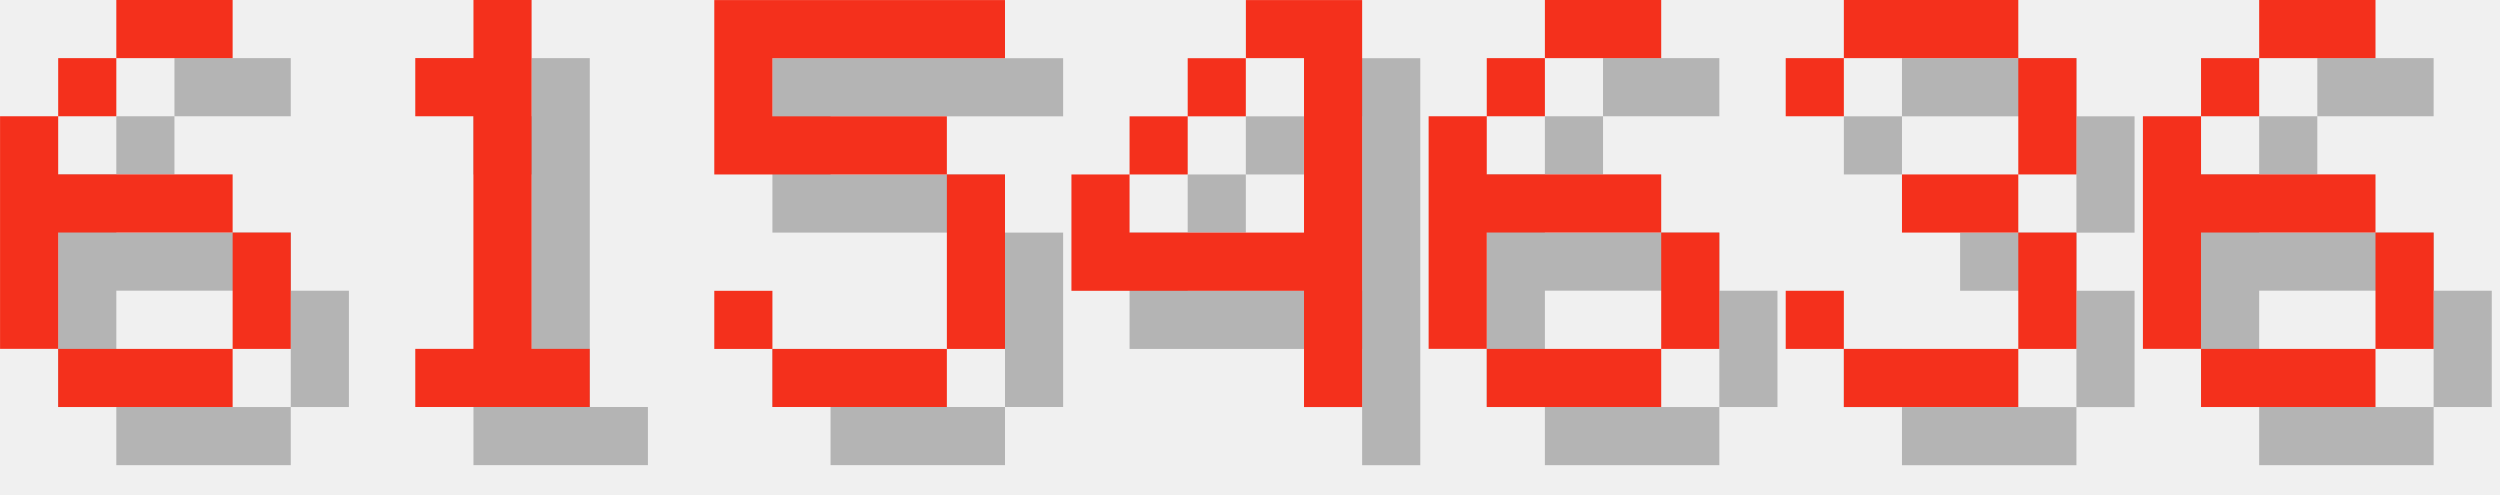
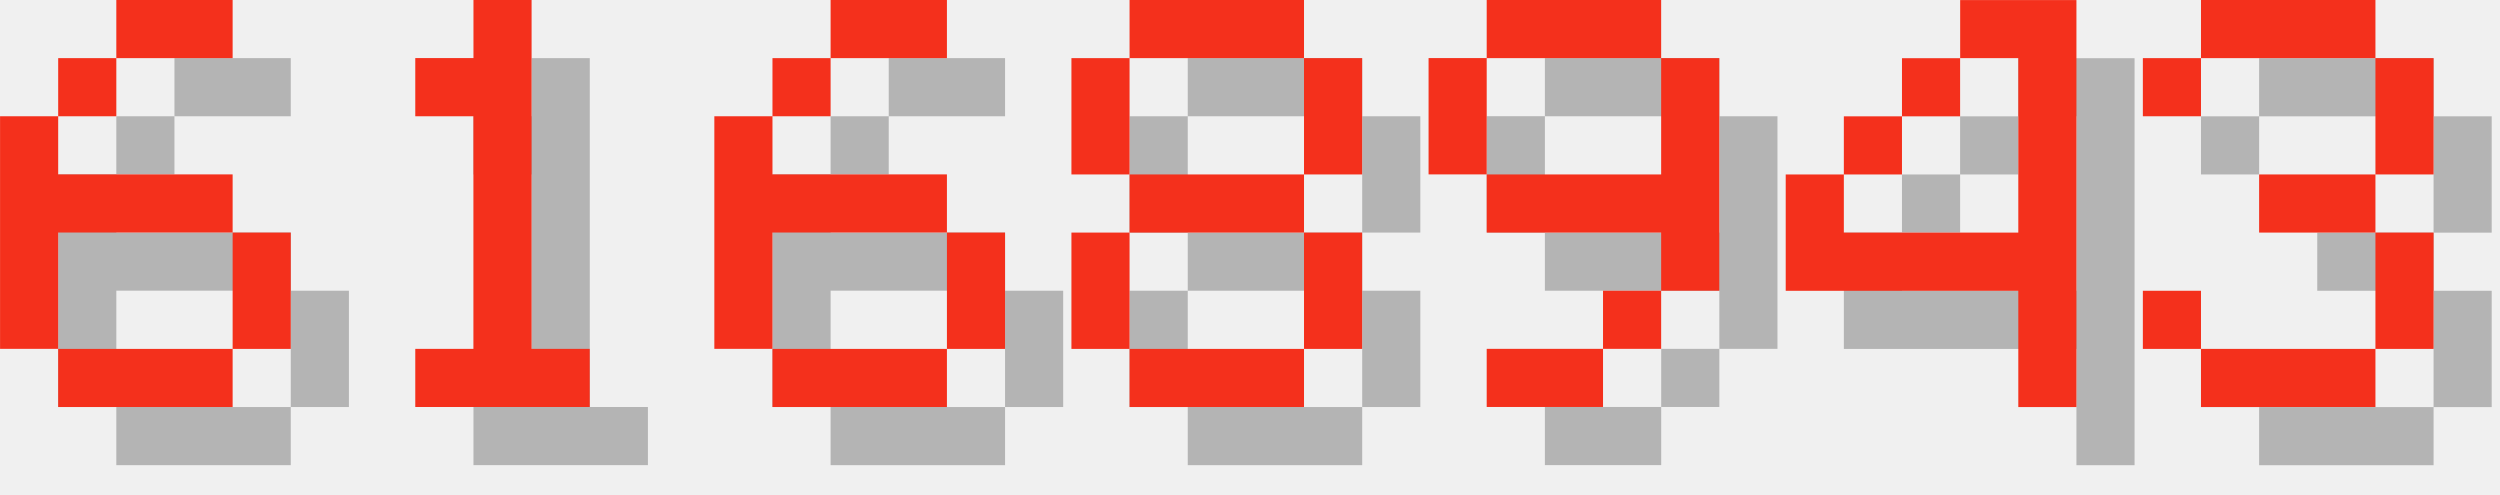
<svg xmlns="http://www.w3.org/2000/svg" version="1.1" width="182.0" height="36">
  <style>
        .text-foreground {
            fill: #F4301C;
        }
        .text-shadow {
            fill: #000000;
            fill-opacity: 0.25;
        }
    </style>
  <g class="digit" id="digit_6" transform="translate(0.0, 0), scale(4)">
    <path id="digit_6_shadow" class="text-shadow" d="m3.175 1.058v1.058h2.117v-1.058h-2.117zm0 1.058h-1.058v1.058h1.058v-1.058zm-1.058 1.058h-1.058v4.233h1.058v-2.117h3.175v-1.058h-3.175v-1.058zm3.175 2.117v2.117h1.058v-2.117h-1.058zm0 2.117h-3.175v1.058h3.175v-1.058z" fill-opacity=".5" style="paint-order:stroke fill markers" />
    <path id="digit_6_fg" class="text-foreground" d="m2.117 0v1.058h2.117v-1.058h-2.117zm0 1.058h-1.058v1.058h1.058v-1.058zm-1.058 1.058h-1.058v4.233h1.058v-2.117h3.175v-1.058h-3.175v-1.058zm3.175 2.117v2.117h1.058v-2.117h-1.058zm0 2.117h-3.175v1.058h3.175v-1.058z" fill="#fff" style="paint-order:stroke fill markers" />
  </g>
  <g class="digit" id="digit_1" transform="translate(26.0, 0), scale(4)">
    <path id="digit_1_shadow" class="text-shadow" d="m2.117 2.117v1.058h1.058v4.233h-1.058v1.058h3.175v-1.058h-1.058v-6.35h-1.058v1.058h-1.058z" fill-opacity=".5" style="paint-order:stroke fill markers" />
    <path id="digit_1_fg" class="text-foreground" d="m1.058 1.058v1.058h1.058v4.233h-1.058v1.058h3.175v-1.058h-1.058v-6.35h-1.058v1.058h-1.058z" fill="#fff" style="paint-order:stroke fill markers" />
  </g>
-   <g class="digit" id="digit_5" transform="translate(52.0, 0), scale(4)">
-     <path id="digit_5_shadow" class="text-shadow" d="m1.058 1.058v3.175h4.233v3.175h-3.175v-1.058h-1.058v1.058h1.058v1.058h3.175v-1.058h1.058v-3.175h-1.058v-1.058h-3.175v-1.058h4.233v-1.058h-5.292z" fill-opacity=".5" style="paint-order:stroke fill markers" />
-     <path id="digit_5_fg" class="text-foreground" d="m0 0v3.175h4.233v3.175h-3.175v-1.058h-1.058v1.058h1.058v1.058h3.175v-1.058h1.058v-3.175h-1.058v-1.058h-3.175v-1.058h4.233v-1.058h-5.292z" fill="#fff" style="paint-order:stroke fill markers" />
+   <g class="digit" id="digit_6" transform="translate(52.0, 0), scale(4)">
+     <path id="digit_6_shadow" class="text-shadow" d="m3.175 1.058v1.058h2.117v-1.058h-2.117zm0 1.058h-1.058v1.058h1.058v-1.058zm-1.058 1.058h-1.058v4.233h1.058v-2.117h3.175v-1.058h-3.175v-1.058zm3.175 2.117v2.117h1.058v-2.117h-1.058zm0 2.117h-3.175v1.058h3.175v-1.058z" fill-opacity=".5" style="paint-order:stroke fill markers" />
+     <path id="digit_6_fg" class="text-foreground" d="m2.117 0v1.058h2.117v-1.058h-2.117zm0 1.058h-1.058v1.058h1.058v-1.058zm-1.058 1.058h-1.058v4.233h1.058v-2.117h3.175v-1.058h-3.175v-1.058zm3.175 2.117v2.117h1.058v-2.117h-1.058zm0 2.117h-3.175v1.058h3.175v-1.058z" fill="#fff" style="paint-order:stroke fill markers" />
  </g>
-   <g class="digit" id="digit_4" transform="translate(78.0, 0), scale(4)">
+   <g class="digit" id="digit_8" transform="translate(78.0, 0), scale(4)">
+     <path id="digit_8_shadow" class="text-shadow" d="m2.117 1.058v1.058h3.175v-1.058h-3.175zm3.175 1.058v2.117h1.058v-2.117h-1.058zm0 2.117h-3.175v1.058h3.175v-1.058zm0 1.058v2.117h1.058v-2.117h-1.058zm0 2.117h-3.175v1.058h3.175v-1.058zm-3.175 0v-2.117h-1.058v2.117h1.058zm0-3.175v-2.117h-1.058v2.117h1.058z" fill-opacity=".5" style="paint-order:stroke fill markers" />
+     <path id="digit_8_fg" class="text-foreground" d="m1.058 0v1.058h3.175v-1.058h-3.175zm3.175 1.058v2.117h1.058v-2.117h-1.058zm0 2.117h-3.175v1.058h3.175v-1.058zm0 1.058v2.117h1.058v-2.117h-1.058zm0 2.117h-3.175v1.058h3.175v-1.058zm-3.175 0v-2.117h-1.058v2.117h1.058zm0-3.175v-2.117h-1.058v2.117h1.058z" fill="#fff" style="paint-order:stroke fill markers" />
+   </g>
+   <g class="digit" id="digit_9" transform="translate(104.0, 0), scale(4)">
+     <path id="digit_9_shadow" class="text-shadow" d="m2.117 1.058v1.058h3.175v-1.058h-3.175zm3.175 1.058v2.117h-3.175v1.058h3.175v1.058h1.058v-4.233h-1.058zm0 4.233h-1.058v1.058h1.058v-1.058zm-1.058 1.058h-2.117v1.058h2.117v-1.058zm-2.117-3.175v-2.117h-1.058v2.117h1.058z" fill-opacity=".5" style="paint-order:stroke fill markers" />
+     <path id="digit_9_fg" class="text-foreground" d="m1.058 0v1.058h3.175v-1.058h-3.175zm3.175 1.058v2.117h-3.175v1.058h3.175v1.058h1.058v-4.233h-1.058zm0 4.233h-1.058v1.058h1.058v-1.058zm-1.058 1.058h-2.117v1.058h2.117v-1.058zm-2.117-3.175v-2.117h-1.058v2.117h1.058z" fill="#fff" style="paint-order:stroke fill markers" />
+   </g>
+   <g class="digit" id="digit_4" transform="translate(130.0, 0), scale(4)">
    <path id="digit_4_shadow" class="text-shadow" d="m4.233 1.058v1.058h1.058v3.175h-3.175v-1.058h-1.058v2.117h4.233v2.117h1.058v-7.408h-2.117zm-2.117 3.175h1.058v-1.058h-1.058v1.058zm1.058-1.058h1.058v-1.058h-1.058v1.058z" fill-opacity=".5" style="paint-order:stroke fill markers" />
    <path id="digit_4_fg" class="text-foreground" d="m3.175 0v1.058h1.058v3.175h-3.175v-1.058h-1.058v2.117h4.233v2.117h1.058v-7.408h-2.117zm-2.117 3.175h1.058v-1.058h-1.058v1.058zm1.058-1.058h1.058v-1.058h-1.058v1.058z" fill="#fff" style="paint-order:stroke fill markers" />
  </g>
-   <g class="digit" id="digit_6" transform="translate(104.0, 0), scale(4)">
-     <path id="digit_6_shadow" class="text-shadow" d="m3.175 1.058v1.058h2.117v-1.058h-2.117zm0 1.058h-1.058v1.058h1.058v-1.058zm-1.058 1.058h-1.058v4.233h1.058v-2.117h3.175v-1.058h-3.175v-1.058zm3.175 2.117v2.117h1.058v-2.117h-1.058zm0 2.117h-3.175v1.058h3.175v-1.058z" fill-opacity=".5" style="paint-order:stroke fill markers" />
-     <path id="digit_6_fg" class="text-foreground" d="m2.117 0v1.058h2.117v-1.058h-2.117zm0 1.058h-1.058v1.058h1.058v-1.058zm-1.058 1.058h-1.058v4.233h1.058v-2.117h3.175v-1.058h-3.175v-1.058zm3.175 2.117v2.117h1.058v-2.117h-1.058zm0 2.117h-3.175v1.058h3.175v-1.058z" fill="#fff" style="paint-order:stroke fill markers" />
-   </g>
-   <g class="digit" id="digit_3" transform="translate(130.0, 0), scale(4)">
+   <g class="digit" id="digit_3" transform="translate(156.0, 0), scale(4)">
    <path id="digit_3_shadow" class="text-shadow" d="m1.058 2.117v1.058h1.058v-1.058h3.175v2.117h-2.117v1.058h2.117v2.117h-3.175v-1.058h-1.058v1.058h1.058v1.058h3.175v-1.058h1.058v-2.117h-1.058v-1.058h1.058v-2.117h-1.058v-1.058h-3.175v1.058h-1.058z" fill-opacity=".5" style="paint-order:stroke fill markers" />
    <path id="digit_3_fg" class="text-foreground" d="m0 1.058v1.058h1.058v-1.058h3.175v2.117h-2.117v1.058h2.117v2.117h-3.175v-1.058h-1.058v1.058h1.058v1.058h3.175v-1.058h1.058v-2.117h-1.058v-1.058h1.058v-2.117h-1.058v-1.058h-3.175v1.058h-1.058z" fill="#fff" style="paint-order:stroke fill markers" />
  </g>
-   <g class="digit" id="digit_6" transform="translate(156.0, 0), scale(4)">
-     <path id="digit_6_shadow" class="text-shadow" d="m3.175 1.058v1.058h2.117v-1.058h-2.117zm0 1.058h-1.058v1.058h1.058v-1.058zm-1.058 1.058h-1.058v4.233h1.058v-2.117h3.175v-1.058h-3.175v-1.058zm3.175 2.117v2.117h1.058v-2.117h-1.058zm0 2.117h-3.175v1.058h3.175v-1.058z" fill-opacity=".5" style="paint-order:stroke fill markers" />
-     <path id="digit_6_fg" class="text-foreground" d="m2.117 0v1.058h2.117v-1.058h-2.117zm0 1.058h-1.058v1.058h1.058v-1.058zm-1.058 1.058h-1.058v4.233h1.058v-2.117h3.175v-1.058h-3.175v-1.058zm3.175 2.117v2.117h1.058v-2.117h-1.058zm0 2.117h-3.175v1.058h3.175v-1.058z" fill="#fff" style="paint-order:stroke fill markers" />
-   </g>
</svg>
